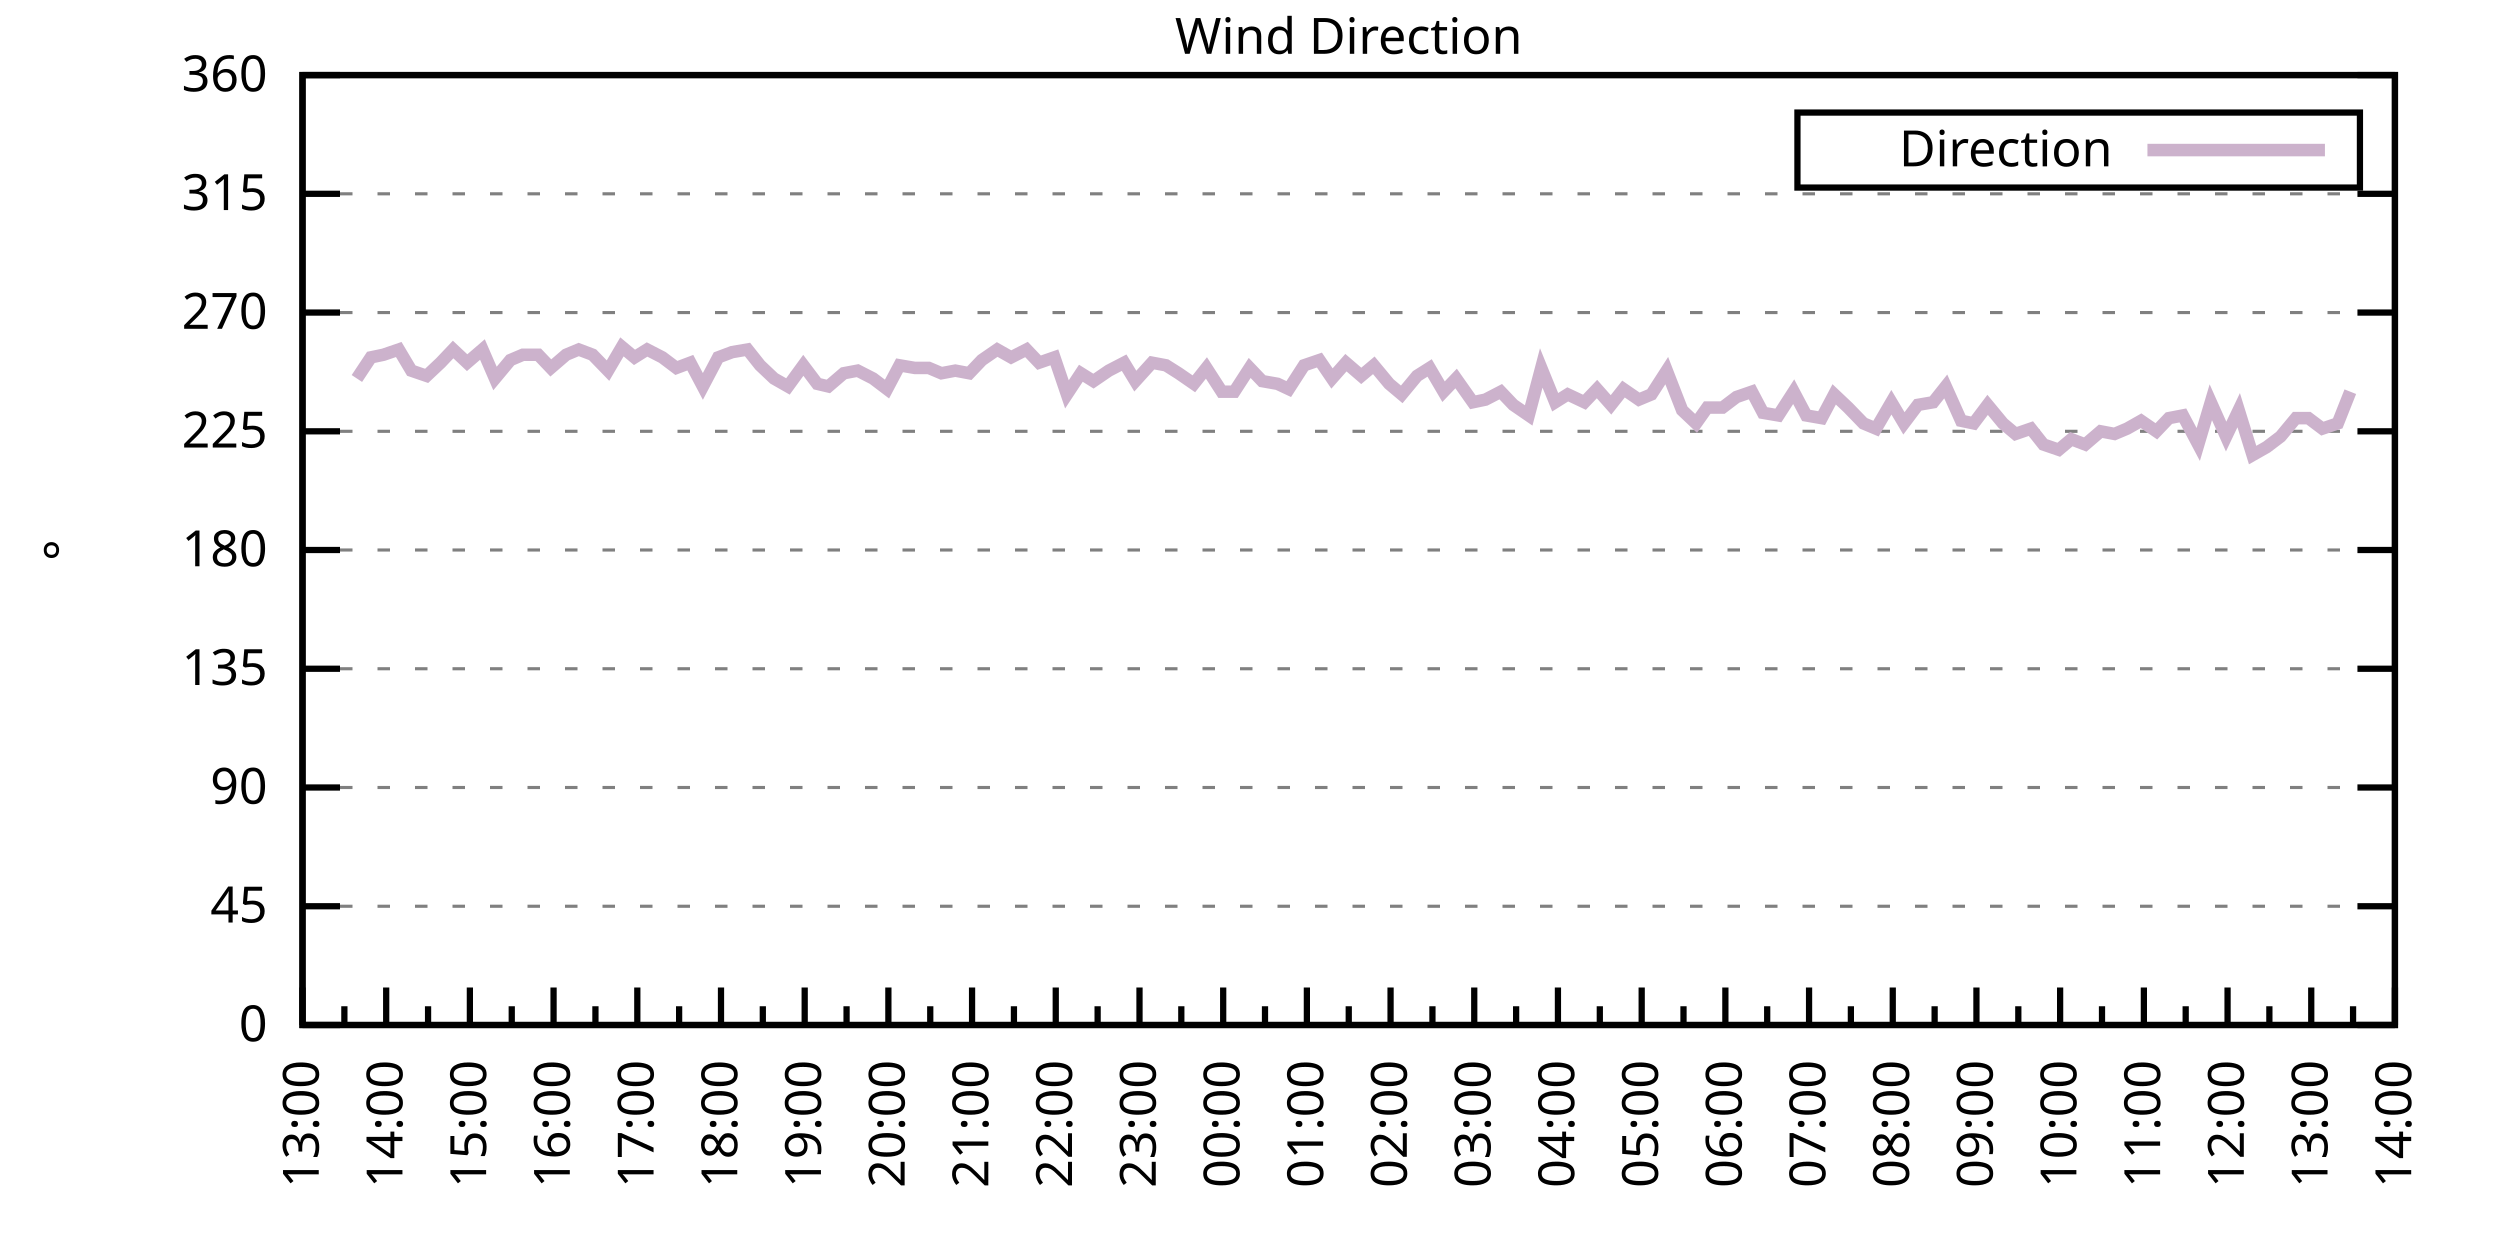
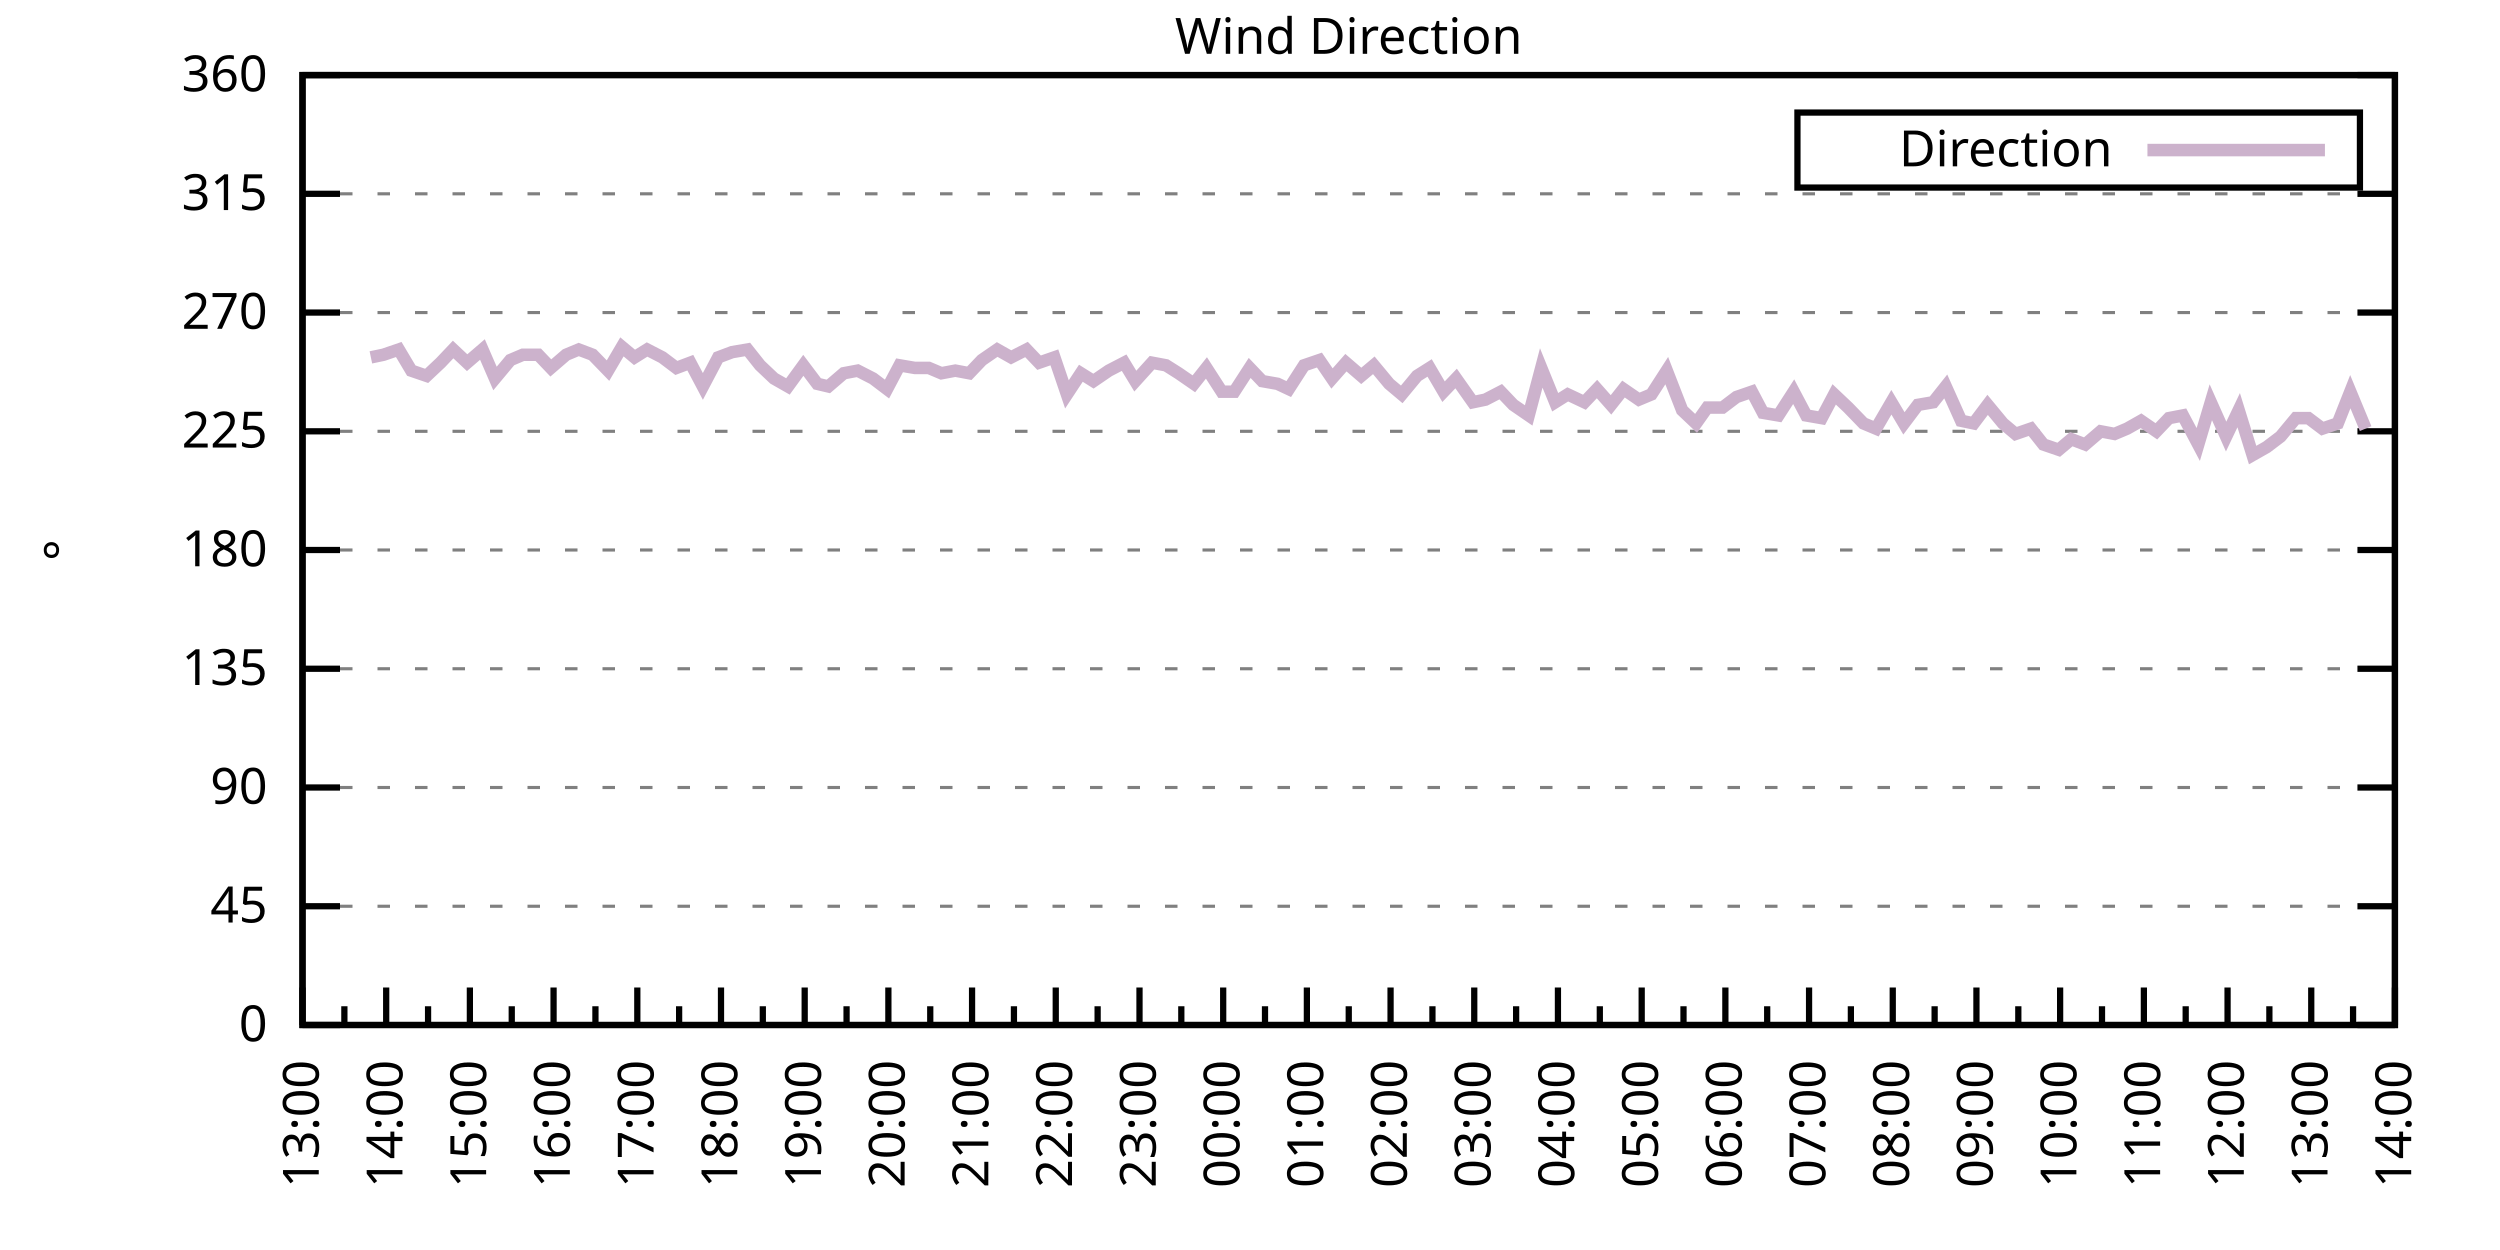
<svg xmlns="http://www.w3.org/2000/svg" xmlns:xlink="http://www.w3.org/1999/xlink" width="400" height="200" viewBox="0 0 400 200">
  <g id="gnuplot_canvas">
    <rect x="0" y="0" width="400" height="200" fill="none" />
    <defs>
      <circle id="gpDot" r="0.5" stroke-width="0.5" stroke="currentColor" />
      <path id="gpPt0" stroke-width="0.333" stroke="currentColor" d="M-1,0 h2 M0,-1 v2" />
      <path id="gpPt1" stroke-width="0.333" stroke="currentColor" d="M-1,-1 L1,1 M1,-1 L-1,1" />
      <path id="gpPt2" stroke-width="0.333" stroke="currentColor" d="M-1,0 L1,0 M0,-1 L0,1 M-1,-1 L1,1 M-1,1 L1,-1" />
      <rect id="gpPt3" stroke-width="0.333" stroke="currentColor" x="-1" y="-1" width="2" height="2" />
      <rect id="gpPt4" stroke-width="0.333" stroke="currentColor" fill="currentColor" x="-1" y="-1" width="2" height="2" />
      <circle id="gpPt5" stroke-width="0.333" stroke="currentColor" cx="0" cy="0" r="1" />
      <use xlink:href="#gpPt5" id="gpPt6" fill="currentColor" stroke="none" />
      <path id="gpPt7" stroke-width="0.333" stroke="currentColor" d="M0,-1.33 L-1.33,0.67 L1.33,0.67 z" />
      <use xlink:href="#gpPt7" id="gpPt8" fill="currentColor" stroke="none" />
      <use xlink:href="#gpPt7" id="gpPt9" stroke="currentColor" transform="rotate(180)" />
      <use xlink:href="#gpPt9" id="gpPt10" fill="currentColor" stroke="none" />
      <use xlink:href="#gpPt3" id="gpPt11" stroke="currentColor" transform="rotate(45)" />
      <use xlink:href="#gpPt11" id="gpPt12" fill="currentColor" stroke="none" />
      <path id="gpPt13" stroke-width="0.333" stroke="currentColor" d="M0,1.330 L1.265,0.411 L0.782,-1.067 L-0.782,-1.076 L-1.265,0.411 z" />
      <use xlink:href="#gpPt13" id="gpPt14" fill="currentColor" stroke="none" />
      <filter id="textbox" filterUnits="objectBoundingBox" x="0" y="0" height="1" width="1">
        <feFlood flood-color="white" flood-opacity="1" result="bgnd" />
        <feComposite in="SourceGraphic" in2="bgnd" operator="atop" />
      </filter>
      <filter id="greybox" filterUnits="objectBoundingBox" x="0" y="0" height="1" width="1">
        <feFlood flood-color="lightgrey" flood-opacity="1" result="grey" />
        <feComposite in="SourceGraphic" in2="grey" operator="atop" />
      </filter>
    </defs>
    <g fill="none" color="white" stroke="currentColor" stroke-width="1.00" stroke-linecap="butt" stroke-linejoin="miter">
</g>
    <g fill="none" color="black" stroke="currentColor" stroke-width="1.00" stroke-linecap="butt" stroke-linejoin="miter">
      <g stroke="none" shape-rendering="crispEdges">
        <polygon fill="rgb(255, 255, 255)" points="48.40,164.00 383.18,164.00 383.18,12.02 48.40,12.02 " />
      </g>
    </g>
    <g fill="none" color="black" stroke="currentColor" stroke-width="1.00" stroke-linecap="butt" stroke-linejoin="miter">
</g>
    <g fill="none" color="black" stroke="black" stroke-width="0.50" stroke-linecap="butt" stroke-linejoin="miter">
</g>
    <g fill="none" color="gray" stroke="currentColor" stroke-width="0.50" stroke-linecap="butt" stroke-linejoin="miter">
      <path stroke="gray" stroke-dasharray="2,4" class="gridline" d="M48.40,164.00 L383.19,164.00  " />
    </g>
    <g fill="none" color="gray" stroke="gray" stroke-width="1.00" stroke-linecap="butt" stroke-linejoin="miter">
</g>
    <g fill="none" color="black" stroke="currentColor" stroke-width="1.00" stroke-linecap="butt" stroke-linejoin="miter">
      <path stroke="black" d="M48.40,164.00 L54.40,164.00 M383.19,164.00 L377.19,164.00  " />
      <g transform="translate(42.80,166.60)" stroke="none" fill="black" font-family="Sans" font-size="8.00" text-anchor="end">
        <text>
          <tspan font-family="Sans"> 0</tspan>
        </text>
      </g>
    </g>
    <g fill="none" color="black" stroke="currentColor" stroke-width="1.00" stroke-linecap="butt" stroke-linejoin="miter">
</g>
    <g fill="none" color="black" stroke="black" stroke-width="0.50" stroke-linecap="butt" stroke-linejoin="miter">
</g>
    <g fill="none" color="gray" stroke="currentColor" stroke-width="0.50" stroke-linecap="butt" stroke-linejoin="miter">
      <path stroke="gray" stroke-dasharray="2,4" class="gridline" d="M48.40,145.00 L383.19,145.00  " />
    </g>
    <g fill="none" color="gray" stroke="gray" stroke-width="1.00" stroke-linecap="butt" stroke-linejoin="miter">
</g>
    <g fill="none" color="black" stroke="currentColor" stroke-width="1.00" stroke-linecap="butt" stroke-linejoin="miter">
      <path stroke="black" d="M48.40,145.00 L54.40,145.00 M383.19,145.00 L377.19,145.00  " />
      <g transform="translate(42.80,147.60)" stroke="none" fill="black" font-family="Sans" font-size="8.00" text-anchor="end">
        <text>
          <tspan font-family="Sans"> 45</tspan>
        </text>
      </g>
    </g>
    <g fill="none" color="black" stroke="currentColor" stroke-width="1.00" stroke-linecap="butt" stroke-linejoin="miter">
</g>
    <g fill="none" color="black" stroke="black" stroke-width="0.50" stroke-linecap="butt" stroke-linejoin="miter">
</g>
    <g fill="none" color="gray" stroke="currentColor" stroke-width="0.50" stroke-linecap="butt" stroke-linejoin="miter">
      <path stroke="gray" stroke-dasharray="2,4" class="gridline" d="M48.40,126.00 L383.19,126.00  " />
    </g>
    <g fill="none" color="gray" stroke="gray" stroke-width="1.00" stroke-linecap="butt" stroke-linejoin="miter">
</g>
    <g fill="none" color="black" stroke="currentColor" stroke-width="1.00" stroke-linecap="butt" stroke-linejoin="miter">
      <path stroke="black" d="M48.40,126.00 L54.40,126.00 M383.19,126.00 L377.19,126.00  " />
      <g transform="translate(42.80,128.60)" stroke="none" fill="black" font-family="Sans" font-size="8.00" text-anchor="end">
        <text>
          <tspan font-family="Sans"> 90</tspan>
        </text>
      </g>
    </g>
    <g fill="none" color="black" stroke="currentColor" stroke-width="1.00" stroke-linecap="butt" stroke-linejoin="miter">
</g>
    <g fill="none" color="black" stroke="black" stroke-width="0.50" stroke-linecap="butt" stroke-linejoin="miter">
</g>
    <g fill="none" color="gray" stroke="currentColor" stroke-width="0.50" stroke-linecap="butt" stroke-linejoin="miter">
      <path stroke="gray" stroke-dasharray="2,4" class="gridline" d="M48.40,107.00 L383.19,107.00  " />
    </g>
    <g fill="none" color="gray" stroke="gray" stroke-width="1.00" stroke-linecap="butt" stroke-linejoin="miter">
</g>
    <g fill="none" color="black" stroke="currentColor" stroke-width="1.00" stroke-linecap="butt" stroke-linejoin="miter">
      <path stroke="black" d="M48.40,107.00 L54.40,107.00 M383.19,107.00 L377.19,107.00  " />
      <g transform="translate(42.80,109.60)" stroke="none" fill="black" font-family="Sans" font-size="8.00" text-anchor="end">
        <text>
          <tspan font-family="Sans"> 135</tspan>
        </text>
      </g>
    </g>
    <g fill="none" color="black" stroke="currentColor" stroke-width="1.00" stroke-linecap="butt" stroke-linejoin="miter">
</g>
    <g fill="none" color="black" stroke="black" stroke-width="0.50" stroke-linecap="butt" stroke-linejoin="miter">
</g>
    <g fill="none" color="gray" stroke="currentColor" stroke-width="0.50" stroke-linecap="butt" stroke-linejoin="miter">
      <path stroke="gray" stroke-dasharray="2,4" class="gridline" d="M48.40,88.00 L383.19,88.00  " />
    </g>
    <g fill="none" color="gray" stroke="gray" stroke-width="1.00" stroke-linecap="butt" stroke-linejoin="miter">
</g>
    <g fill="none" color="black" stroke="currentColor" stroke-width="1.00" stroke-linecap="butt" stroke-linejoin="miter">
      <path stroke="black" d="M48.40,88.00 L54.40,88.00 M383.19,88.00 L377.19,88.00  " />
      <g transform="translate(42.80,90.60)" stroke="none" fill="black" font-family="Sans" font-size="8.00" text-anchor="end">
        <text>
          <tspan font-family="Sans"> 180</tspan>
        </text>
      </g>
    </g>
    <g fill="none" color="black" stroke="currentColor" stroke-width="1.00" stroke-linecap="butt" stroke-linejoin="miter">
</g>
    <g fill="none" color="black" stroke="black" stroke-width="0.50" stroke-linecap="butt" stroke-linejoin="miter">
</g>
    <g fill="none" color="gray" stroke="currentColor" stroke-width="0.50" stroke-linecap="butt" stroke-linejoin="miter">
      <path stroke="gray" stroke-dasharray="2,4" class="gridline" d="M48.40,69.01 L383.19,69.01  " />
    </g>
    <g fill="none" color="gray" stroke="gray" stroke-width="1.00" stroke-linecap="butt" stroke-linejoin="miter">
</g>
    <g fill="none" color="black" stroke="currentColor" stroke-width="1.00" stroke-linecap="butt" stroke-linejoin="miter">
      <path stroke="black" d="M48.40,69.01 L54.40,69.01 M383.19,69.01 L377.19,69.01  " />
      <g transform="translate(42.80,71.61)" stroke="none" fill="black" font-family="Sans" font-size="8.00" text-anchor="end">
        <text>
          <tspan font-family="Sans"> 225</tspan>
        </text>
      </g>
    </g>
    <g fill="none" color="black" stroke="currentColor" stroke-width="1.00" stroke-linecap="butt" stroke-linejoin="miter">
</g>
    <g fill="none" color="black" stroke="black" stroke-width="0.50" stroke-linecap="butt" stroke-linejoin="miter">
</g>
    <g fill="none" color="gray" stroke="currentColor" stroke-width="0.50" stroke-linecap="butt" stroke-linejoin="miter">
      <path stroke="gray" stroke-dasharray="2,4" class="gridline" d="M48.40,50.01 L383.19,50.01  " />
    </g>
    <g fill="none" color="gray" stroke="gray" stroke-width="1.00" stroke-linecap="butt" stroke-linejoin="miter">
</g>
    <g fill="none" color="black" stroke="currentColor" stroke-width="1.00" stroke-linecap="butt" stroke-linejoin="miter">
      <path stroke="black" d="M48.40,50.01 L54.40,50.01 M383.19,50.01 L377.19,50.01  " />
      <g transform="translate(42.80,52.61)" stroke="none" fill="black" font-family="Sans" font-size="8.00" text-anchor="end">
        <text>
          <tspan font-family="Sans"> 270</tspan>
        </text>
      </g>
    </g>
    <g fill="none" color="black" stroke="currentColor" stroke-width="1.00" stroke-linecap="butt" stroke-linejoin="miter">
</g>
    <g fill="none" color="black" stroke="black" stroke-width="0.50" stroke-linecap="butt" stroke-linejoin="miter">
</g>
    <g fill="none" color="gray" stroke="currentColor" stroke-width="0.50" stroke-linecap="butt" stroke-linejoin="miter">
      <path stroke="gray" stroke-dasharray="2,4" class="gridline" d="M48.40,31.01 L383.19,31.01  " />
    </g>
    <g fill="none" color="gray" stroke="gray" stroke-width="1.00" stroke-linecap="butt" stroke-linejoin="miter">
</g>
    <g fill="none" color="black" stroke="currentColor" stroke-width="1.00" stroke-linecap="butt" stroke-linejoin="miter">
      <path stroke="black" d="M48.40,31.01 L54.40,31.01 M383.19,31.01 L377.19,31.01  " />
      <g transform="translate(42.80,33.61)" stroke="none" fill="black" font-family="Sans" font-size="8.00" text-anchor="end">
        <text>
          <tspan font-family="Sans"> 315</tspan>
        </text>
      </g>
    </g>
    <g fill="none" color="black" stroke="currentColor" stroke-width="1.00" stroke-linecap="butt" stroke-linejoin="miter">
</g>
    <g fill="none" color="black" stroke="black" stroke-width="0.50" stroke-linecap="butt" stroke-linejoin="miter">
</g>
    <g fill="none" color="gray" stroke="currentColor" stroke-width="0.50" stroke-linecap="butt" stroke-linejoin="miter">
      <path stroke="gray" stroke-dasharray="2,4" class="gridline" d="M48.40,12.01 L383.19,12.01  " />
    </g>
    <g fill="none" color="gray" stroke="gray" stroke-width="1.00" stroke-linecap="butt" stroke-linejoin="miter">
</g>
    <g fill="none" color="black" stroke="currentColor" stroke-width="1.00" stroke-linecap="butt" stroke-linejoin="miter">
      <path stroke="black" d="M48.40,12.01 L54.40,12.01 M383.19,12.01 L377.19,12.01  " />
      <g transform="translate(42.80,14.61)" stroke="none" fill="black" font-family="Sans" font-size="8.00" text-anchor="end">
        <text>
          <tspan font-family="Sans"> 360</tspan>
        </text>
      </g>
    </g>
    <g fill="none" color="black" stroke="currentColor" stroke-width="1.00" stroke-linecap="butt" stroke-linejoin="miter">
      <path stroke="black" d="M48.40,164.00 L48.40,158.00  " />
      <g transform="translate(51.00,169.60) rotate(270)" stroke="none" fill="black" font-family="Sans" font-size="8.00" text-anchor="end">
        <text>
          <tspan font-family="Sans">13:00</tspan>
        </text>
      </g>
    </g>
    <g fill="none" color="black" stroke="currentColor" stroke-width="1.00" stroke-linecap="butt" stroke-linejoin="miter">
      <path stroke="black" d="M55.10,164.00 L55.10,161.00 M61.79,164.00 L61.79,158.00  " />
      <g transform="translate(64.39,169.60) rotate(270)" stroke="none" fill="black" font-family="Sans" font-size="8.00" text-anchor="end">
        <text>
          <tspan font-family="Sans">14:00</tspan>
        </text>
      </g>
    </g>
    <g fill="none" color="black" stroke="currentColor" stroke-width="1.00" stroke-linecap="butt" stroke-linejoin="miter">
      <path stroke="black" d="M68.49,164.00 L68.49,161.00 M75.18,164.00 L75.18,158.00  " />
      <g transform="translate(77.78,169.60) rotate(270)" stroke="none" fill="black" font-family="Sans" font-size="8.00" text-anchor="end">
        <text>
          <tspan font-family="Sans">15:00</tspan>
        </text>
      </g>
    </g>
    <g fill="none" color="black" stroke="currentColor" stroke-width="1.00" stroke-linecap="butt" stroke-linejoin="miter">
      <path stroke="black" d="M81.88,164.00 L81.88,161.00 M88.57,164.00 L88.57,158.00  " />
      <g transform="translate(91.17,169.60) rotate(270)" stroke="none" fill="black" font-family="Sans" font-size="8.00" text-anchor="end">
        <text>
          <tspan font-family="Sans">16:00</tspan>
        </text>
      </g>
    </g>
    <g fill="none" color="black" stroke="currentColor" stroke-width="1.00" stroke-linecap="butt" stroke-linejoin="miter">
      <path stroke="black" d="M95.27,164.00 L95.27,161.00 M101.97,164.00 L101.97,158.00  " />
      <g transform="translate(104.57,169.60) rotate(270)" stroke="none" fill="black" font-family="Sans" font-size="8.00" text-anchor="end">
        <text>
          <tspan font-family="Sans">17:00</tspan>
        </text>
      </g>
    </g>
    <g fill="none" color="black" stroke="currentColor" stroke-width="1.00" stroke-linecap="butt" stroke-linejoin="miter">
      <path stroke="black" d="M108.66,164.00 L108.66,161.00 M115.36,164.00 L115.36,158.00  " />
      <g transform="translate(117.96,169.60) rotate(270)" stroke="none" fill="black" font-family="Sans" font-size="8.00" text-anchor="end">
        <text>
          <tspan font-family="Sans">18:00</tspan>
        </text>
      </g>
    </g>
    <g fill="none" color="black" stroke="currentColor" stroke-width="1.00" stroke-linecap="butt" stroke-linejoin="miter">
      <path stroke="black" d="M122.05,164.00 L122.05,161.00 M128.75,164.00 L128.75,158.00  " />
      <g transform="translate(131.35,169.60) rotate(270)" stroke="none" fill="black" font-family="Sans" font-size="8.00" text-anchor="end">
        <text>
          <tspan font-family="Sans">19:00</tspan>
        </text>
      </g>
    </g>
    <g fill="none" color="black" stroke="currentColor" stroke-width="1.00" stroke-linecap="butt" stroke-linejoin="miter">
      <path stroke="black" d="M135.45,164.00 L135.45,161.00 M142.14,164.00 L142.14,158.00  " />
      <g transform="translate(144.74,169.60) rotate(270)" stroke="none" fill="black" font-family="Sans" font-size="8.00" text-anchor="end">
        <text>
          <tspan font-family="Sans">20:00</tspan>
        </text>
      </g>
    </g>
    <g fill="none" color="black" stroke="currentColor" stroke-width="1.00" stroke-linecap="butt" stroke-linejoin="miter">
      <path stroke="black" d="M148.84,164.00 L148.84,161.00 M155.53,164.00 L155.53,158.00  " />
      <g transform="translate(158.13,169.60) rotate(270)" stroke="none" fill="black" font-family="Sans" font-size="8.00" text-anchor="end">
        <text>
          <tspan font-family="Sans">21:00</tspan>
        </text>
      </g>
    </g>
    <g fill="none" color="black" stroke="currentColor" stroke-width="1.00" stroke-linecap="butt" stroke-linejoin="miter">
      <path stroke="black" d="M162.23,164.00 L162.23,161.00 M168.92,164.00 L168.92,158.00  " />
      <g transform="translate(171.52,169.60) rotate(270)" stroke="none" fill="black" font-family="Sans" font-size="8.00" text-anchor="end">
        <text>
          <tspan font-family="Sans">22:00</tspan>
        </text>
      </g>
    </g>
    <g fill="none" color="black" stroke="currentColor" stroke-width="1.00" stroke-linecap="butt" stroke-linejoin="miter">
      <path stroke="black" d="M175.62,164.00 L175.62,161.00 M182.32,164.00 L182.32,158.00  " />
      <g transform="translate(184.92,169.60) rotate(270)" stroke="none" fill="black" font-family="Sans" font-size="8.00" text-anchor="end">
        <text>
          <tspan font-family="Sans">23:00</tspan>
        </text>
      </g>
    </g>
    <g fill="none" color="black" stroke="currentColor" stroke-width="1.00" stroke-linecap="butt" stroke-linejoin="miter">
      <path stroke="black" d="M189.01,164.00 L189.01,161.00 M195.71,164.00 L195.71,158.00  " />
      <g transform="translate(198.31,169.60) rotate(270)" stroke="none" fill="black" font-family="Sans" font-size="8.00" text-anchor="end">
        <text>
          <tspan font-family="Sans">00:00</tspan>
        </text>
      </g>
    </g>
    <g fill="none" color="black" stroke="currentColor" stroke-width="1.00" stroke-linecap="butt" stroke-linejoin="miter">
      <path stroke="black" d="M202.40,164.00 L202.40,161.00 M209.10,164.00 L209.10,158.00  " />
      <g transform="translate(211.70,169.60) rotate(270)" stroke="none" fill="black" font-family="Sans" font-size="8.00" text-anchor="end">
        <text>
          <tspan font-family="Sans">01:00</tspan>
        </text>
      </g>
    </g>
    <g fill="none" color="black" stroke="currentColor" stroke-width="1.00" stroke-linecap="butt" stroke-linejoin="miter">
      <path stroke="black" d="M215.80,164.00 L215.80,161.00 M222.49,164.00 L222.49,158.00  " />
      <g transform="translate(225.09,169.60) rotate(270)" stroke="none" fill="black" font-family="Sans" font-size="8.00" text-anchor="end">
        <text>
          <tspan font-family="Sans">02:00</tspan>
        </text>
      </g>
    </g>
    <g fill="none" color="black" stroke="currentColor" stroke-width="1.00" stroke-linecap="butt" stroke-linejoin="miter">
      <path stroke="black" d="M229.19,164.00 L229.19,161.00 M235.88,164.00 L235.88,158.00  " />
      <g transform="translate(238.48,169.60) rotate(270)" stroke="none" fill="black" font-family="Sans" font-size="8.00" text-anchor="end">
        <text>
          <tspan font-family="Sans">03:00</tspan>
        </text>
      </g>
    </g>
    <g fill="none" color="black" stroke="currentColor" stroke-width="1.00" stroke-linecap="butt" stroke-linejoin="miter">
      <path stroke="black" d="M242.58,164.00 L242.58,161.00 M249.27,164.00 L249.27,158.00  " />
      <g transform="translate(251.87,169.60) rotate(270)" stroke="none" fill="black" font-family="Sans" font-size="8.00" text-anchor="end">
        <text>
          <tspan font-family="Sans">04:00</tspan>
        </text>
      </g>
    </g>
    <g fill="none" color="black" stroke="currentColor" stroke-width="1.00" stroke-linecap="butt" stroke-linejoin="miter">
      <path stroke="black" d="M255.97,164.00 L255.97,161.00 M262.67,164.00 L262.67,158.00  " />
      <g transform="translate(265.27,169.60) rotate(270)" stroke="none" fill="black" font-family="Sans" font-size="8.00" text-anchor="end">
        <text>
          <tspan font-family="Sans">05:00</tspan>
        </text>
      </g>
    </g>
    <g fill="none" color="black" stroke="currentColor" stroke-width="1.00" stroke-linecap="butt" stroke-linejoin="miter">
      <path stroke="black" d="M269.36,164.00 L269.36,161.00 M276.06,164.00 L276.06,158.00  " />
      <g transform="translate(278.66,169.60) rotate(270)" stroke="none" fill="black" font-family="Sans" font-size="8.00" text-anchor="end">
        <text>
          <tspan font-family="Sans">06:00</tspan>
        </text>
      </g>
    </g>
    <g fill="none" color="black" stroke="currentColor" stroke-width="1.00" stroke-linecap="butt" stroke-linejoin="miter">
      <path stroke="black" d="M282.75,164.00 L282.75,161.00 M289.45,164.00 L289.45,158.00  " />
      <g transform="translate(292.05,169.60) rotate(270)" stroke="none" fill="black" font-family="Sans" font-size="8.00" text-anchor="end">
        <text>
          <tspan font-family="Sans">07:00</tspan>
        </text>
      </g>
    </g>
    <g fill="none" color="black" stroke="currentColor" stroke-width="1.00" stroke-linecap="butt" stroke-linejoin="miter">
      <path stroke="black" d="M296.14,164.00 L296.14,161.00 M302.84,164.00 L302.84,158.00  " />
      <g transform="translate(305.44,169.60) rotate(270)" stroke="none" fill="black" font-family="Sans" font-size="8.00" text-anchor="end">
        <text>
          <tspan font-family="Sans">08:00</tspan>
        </text>
      </g>
    </g>
    <g fill="none" color="black" stroke="currentColor" stroke-width="1.00" stroke-linecap="butt" stroke-linejoin="miter">
      <path stroke="black" d="M309.54,164.00 L309.54,161.00 M316.23,164.00 L316.23,158.00  " />
      <g transform="translate(318.83,169.60) rotate(270)" stroke="none" fill="black" font-family="Sans" font-size="8.00" text-anchor="end">
        <text>
          <tspan font-family="Sans">09:00</tspan>
        </text>
      </g>
    </g>
    <g fill="none" color="black" stroke="currentColor" stroke-width="1.00" stroke-linecap="butt" stroke-linejoin="miter">
      <path stroke="black" d="M322.93,164.00 L322.93,161.00 M329.62,164.00 L329.62,158.00  " />
      <g transform="translate(332.22,169.60) rotate(270)" stroke="none" fill="black" font-family="Sans" font-size="8.00" text-anchor="end">
        <text>
          <tspan font-family="Sans">10:00</tspan>
        </text>
      </g>
    </g>
    <g fill="none" color="black" stroke="currentColor" stroke-width="1.00" stroke-linecap="butt" stroke-linejoin="miter">
      <path stroke="black" d="M336.32,164.00 L336.32,161.00 M343.02,164.00 L343.02,158.00  " />
      <g transform="translate(345.62,169.60) rotate(270)" stroke="none" fill="black" font-family="Sans" font-size="8.00" text-anchor="end">
        <text>
          <tspan font-family="Sans">11:00</tspan>
        </text>
      </g>
    </g>
    <g fill="none" color="black" stroke="currentColor" stroke-width="1.00" stroke-linecap="butt" stroke-linejoin="miter">
      <path stroke="black" d="M349.71,164.00 L349.71,161.00 M356.41,164.00 L356.41,158.00  " />
      <g transform="translate(359.01,169.60) rotate(270)" stroke="none" fill="black" font-family="Sans" font-size="8.00" text-anchor="end">
        <text>
          <tspan font-family="Sans">12:00</tspan>
        </text>
      </g>
    </g>
    <g fill="none" color="black" stroke="currentColor" stroke-width="1.00" stroke-linecap="butt" stroke-linejoin="miter">
      <path stroke="black" d="M363.10,164.00 L363.10,161.00 M369.80,164.00 L369.80,158.00  " />
      <g transform="translate(372.40,169.60) rotate(270)" stroke="none" fill="black" font-family="Sans" font-size="8.00" text-anchor="end">
        <text>
          <tspan font-family="Sans">13:00</tspan>
        </text>
      </g>
    </g>
    <g fill="none" color="black" stroke="currentColor" stroke-width="1.00" stroke-linecap="butt" stroke-linejoin="miter">
      <path stroke="black" d="M376.49,164.00 L376.49,161.00 M383.19,164.00 L383.19,158.00  " />
      <g transform="translate(385.79,169.60) rotate(270)" stroke="none" fill="black" font-family="Sans" font-size="8.00" text-anchor="end">
        <text>
          <tspan font-family="Sans">14:00</tspan>
        </text>
      </g>
    </g>
    <g fill="none" color="black" stroke="currentColor" stroke-width="1.00" stroke-linecap="butt" stroke-linejoin="miter">
</g>
    <g fill="none" color="black" stroke="currentColor" stroke-width="1.00" stroke-linecap="butt" stroke-linejoin="miter">
      <path stroke="black" d="M48.40,12.01 L48.40,164.00 L383.19,164.00 L383.19,12.01 L48.40,12.01 Z  " />
    </g>
    <g fill="none" color="black" stroke="currentColor" stroke-width="1.00" stroke-linecap="butt" stroke-linejoin="miter">
      <g transform="translate(12.80,88.01) rotate(270)" stroke="none" fill="black" font-family="Sans" font-size="8.00" text-anchor="middle">
        <text>
          <tspan font-family="Sans">°</tspan>
        </text>
      </g>
    </g>
    <g fill="none" color="black" stroke="currentColor" stroke-width="1.00" stroke-linecap="butt" stroke-linejoin="miter">
</g>
    <g fill="none" color="black" stroke="currentColor" stroke-width="1.00" stroke-linecap="butt" stroke-linejoin="miter">
      <path stroke="black" d="M287.59,30.01 L287.59,18.01 L377.59,18.01 L377.59,30.01 L287.59,30.01 Z  " />
    </g>
    <g id="Wind_direction_plot_1">
      <g fill="none" color="white" stroke="black" stroke-width="2.00" stroke-linecap="butt" stroke-linejoin="miter">
</g>
      <g fill="none" color="black" stroke="currentColor" stroke-width="2.00" stroke-linecap="butt" stroke-linejoin="miter">
        <g transform="translate(337.99,26.61)" stroke="none" fill="black" font-family="Sans" font-size="8.00" text-anchor="end">
          <text>
            <tspan font-family="Sans">Direction</tspan>
          </text>
        </g>
      </g>
      <g fill="none" color="black" stroke="currentColor" stroke-width="2.00" stroke-linecap="butt" stroke-linejoin="miter">
-         <path stroke="rgb(204, 178, 204)" d="M343.59,24.01 L371.99,24.01 M57.10,60.56 L59.34,57.18 L61.35,56.76 L63.80,55.92 L65.81,59.30 L68.26,60.14   L70.50,58.03 L72.50,55.92 L74.74,58.03 L77.19,55.92 L79.20,60.56 L81.66,57.61 L83.66,56.76 L86.12,56.76   L88.13,58.87 L90.58,56.76 L92.59,55.92 L94.82,56.76 L97.28,59.30 L99.51,55.50 L101.52,57.18 L103.53,55.92   L105.98,57.18 L108.22,58.87 L110.45,58.03 L112.46,61.83 L114.91,57.18 L117.14,56.34 L119.60,55.92 L121.61,58.45   L123.84,60.56 L126.07,61.83 L128.53,58.45 L130.76,61.41 L132.54,61.83 L135.00,59.72 L137.23,59.30 L139.69,60.56   L141.92,62.25 L143.93,58.45 L146.38,58.87 L148.61,58.87 L150.62,59.72 L152.85,59.30 L155.09,59.72 L157.10,57.61   L159.55,55.92 L161.78,57.18 L164.24,55.92 L166.25,58.03 L168.70,57.18 L170.71,63.10 L172.94,59.72 L174.95,60.98   L177.41,59.30 L179.86,58.03 L181.65,60.98 L184.32,58.03 L186.56,58.45 L188.57,59.72 L191.02,61.41 L193.03,58.87   L195.48,62.67 L197.49,62.67 L199.95,58.87 L201.96,60.98 L204.41,61.41 L206.20,62.25 L208.65,58.45 L211.11,57.61   L213.12,60.56 L215.35,58.03 L217.80,60.14 L219.81,58.45 L222.27,61.41 L224.28,63.10 L226.73,60.14 L228.74,58.87   L230.97,62.67 L232.98,60.56 L235.66,64.36 L237.67,63.94 L240.12,62.67 L242.13,64.78 L244.59,66.47 L246.60,58.87   L248.83,64.36 L250.84,63.10 L253.51,64.36 L255.52,62.25 L257.76,64.78 L259.76,62.25 L262.22,63.94 L264.23,63.10   L266.68,59.30 L269.14,65.63 L271.37,67.74 L273.16,65.21 L275.61,65.21 L277.84,63.52 L280.30,62.67 L282.08,66.05   L284.54,66.47 L286.99,62.67 L289.00,66.47 L291.46,66.90 L293.47,63.10 L295.70,65.21 L298.15,67.74 L300.16,68.58   L302.62,64.36 L304.63,67.74 L306.86,64.78 L309.31,64.36 L311.32,61.83 L313.78,67.32 L315.79,67.74 L318.02,64.78   L320.47,67.74 L322.48,69.43 L324.94,68.58 L326.95,71.12 L329.40,71.96 L331.41,70.27 L333.64,71.12 L336.10,69.01   L338.33,69.43 L340.34,68.58 L342.57,67.32 L345.02,69.01 L347.03,66.90 L349.26,66.47 L351.72,71.12 L353.73,64.36   L356.18,69.85 L358.19,65.63 L360.42,72.81 L362.66,71.54 L364.89,69.85 L367.34,66.90 L369.35,66.90 L371.58,68.58   L374.04,67.74 L376.05,62.67  " />
+         <path stroke="rgb(204, 178, 204)" d="M343.59,24.01 L371.99,24.01 M59.34,57.18 L61.35,56.76 L63.80,55.92 L65.81,59.30 L68.26,60.14 L70.50,58.03   L72.50,55.92 L74.74,58.03 L77.19,55.92 L79.20,60.56 L81.66,57.61 L83.66,56.76 L86.12,56.76 L88.13,58.87   L90.58,56.76 L92.59,55.92 L94.82,56.76 L97.28,59.30 L99.51,55.50 L101.52,57.18 L103.53,55.92 L105.98,57.18   L108.22,58.87 L110.45,58.03 L112.46,61.83 L114.91,57.18 L117.14,56.34 L119.60,55.92 L121.61,58.45 L123.84,60.56   L126.07,61.83 L128.53,58.45 L130.76,61.41 L132.54,61.83 L135.00,59.72 L137.23,59.30 L139.69,60.56 L141.92,62.25   L143.93,58.45 L146.38,58.87 L148.61,58.87 L150.62,59.72 L152.85,59.30 L155.09,59.72 L157.10,57.61 L159.55,55.92   L161.78,57.18 L164.24,55.92 L166.25,58.03 L168.70,57.18 L170.71,63.10 L172.94,59.72 L174.95,60.98 L177.41,59.30   L179.86,58.03 L181.65,60.98 L184.32,58.03 L186.56,58.45 L188.57,59.72 L191.02,61.41 L193.03,58.87 L195.48,62.67   L197.49,62.67 L199.95,58.87 L201.96,60.98 L204.41,61.41 L206.20,62.25 L208.65,58.45 L211.11,57.61 L213.12,60.56   L215.35,58.03 L217.80,60.14 L219.81,58.45 L222.27,61.41 L224.28,63.10 L226.73,60.14 L228.74,58.87 L230.97,62.67   L232.98,60.56 L235.66,64.36 L237.67,63.94 L240.12,62.67 L242.13,64.78 L244.59,66.47 L246.60,58.87 L248.83,64.36   L250.84,63.10 L253.51,64.36 L255.52,62.25 L257.76,64.78 L259.76,62.25 L262.22,63.94 L264.23,63.10 L266.68,59.30   L269.14,65.63 L271.37,67.74 L273.16,65.21 L275.61,65.21 L277.84,63.52 L280.30,62.67 L282.08,66.05 L284.54,66.47   L286.99,62.67 L289.00,66.47 L291.46,66.90 L293.47,63.10 L295.70,65.21 L298.15,67.74 L300.16,68.58 L302.62,64.36   L304.63,67.74 L306.86,64.78 L309.31,64.36 L311.32,61.83 L313.78,67.32 L315.79,67.74 L318.02,64.78 L320.47,67.74   L322.48,69.43 L324.94,68.58 L326.95,71.12 L329.40,71.96 L331.41,70.27 L333.64,71.12 L336.10,69.01 L338.33,69.43   L340.34,68.58 L342.57,67.32 L345.02,69.01 L347.03,66.90 L349.26,66.47 L351.72,71.12 L353.73,64.36 L356.18,69.85   L358.19,65.63 L360.42,72.81 L362.66,71.54 L364.89,69.85 L367.34,66.90 L369.35,66.90 L371.58,68.58 L374.04,67.74   L376.05,62.67 L378.50,68.58  " />
      </g>
    </g>
    <g fill="none" color="black" stroke="currentColor" stroke-width="2.00" stroke-linecap="butt" stroke-linejoin="miter">
</g>
    <g fill="none" color="black" stroke="black" stroke-width="1.00" stroke-linecap="butt" stroke-linejoin="miter">
</g>
    <g fill="none" color="black" stroke="currentColor" stroke-width="1.00" stroke-linecap="butt" stroke-linejoin="miter">
      <path stroke="black" d="M48.40,12.01 L48.40,164.00 L383.19,164.00 L383.19,12.01 L48.40,12.01 Z  " />
    </g>
    <g fill="none" color="black" stroke="currentColor" stroke-width="1.00" stroke-linecap="butt" stroke-linejoin="miter">
      <g transform="translate(215.79,8.61)" stroke="none" fill="black" font-family="Sans" font-size="8.00" text-anchor="middle">
        <text>
          <tspan font-family="Sans">Wind Direction</tspan>
        </text>
      </g>
    </g>
    <g fill="none" color="black" stroke="currentColor" stroke-width="1.00" stroke-linecap="butt" stroke-linejoin="miter">
</g>
  </g>
</svg>
